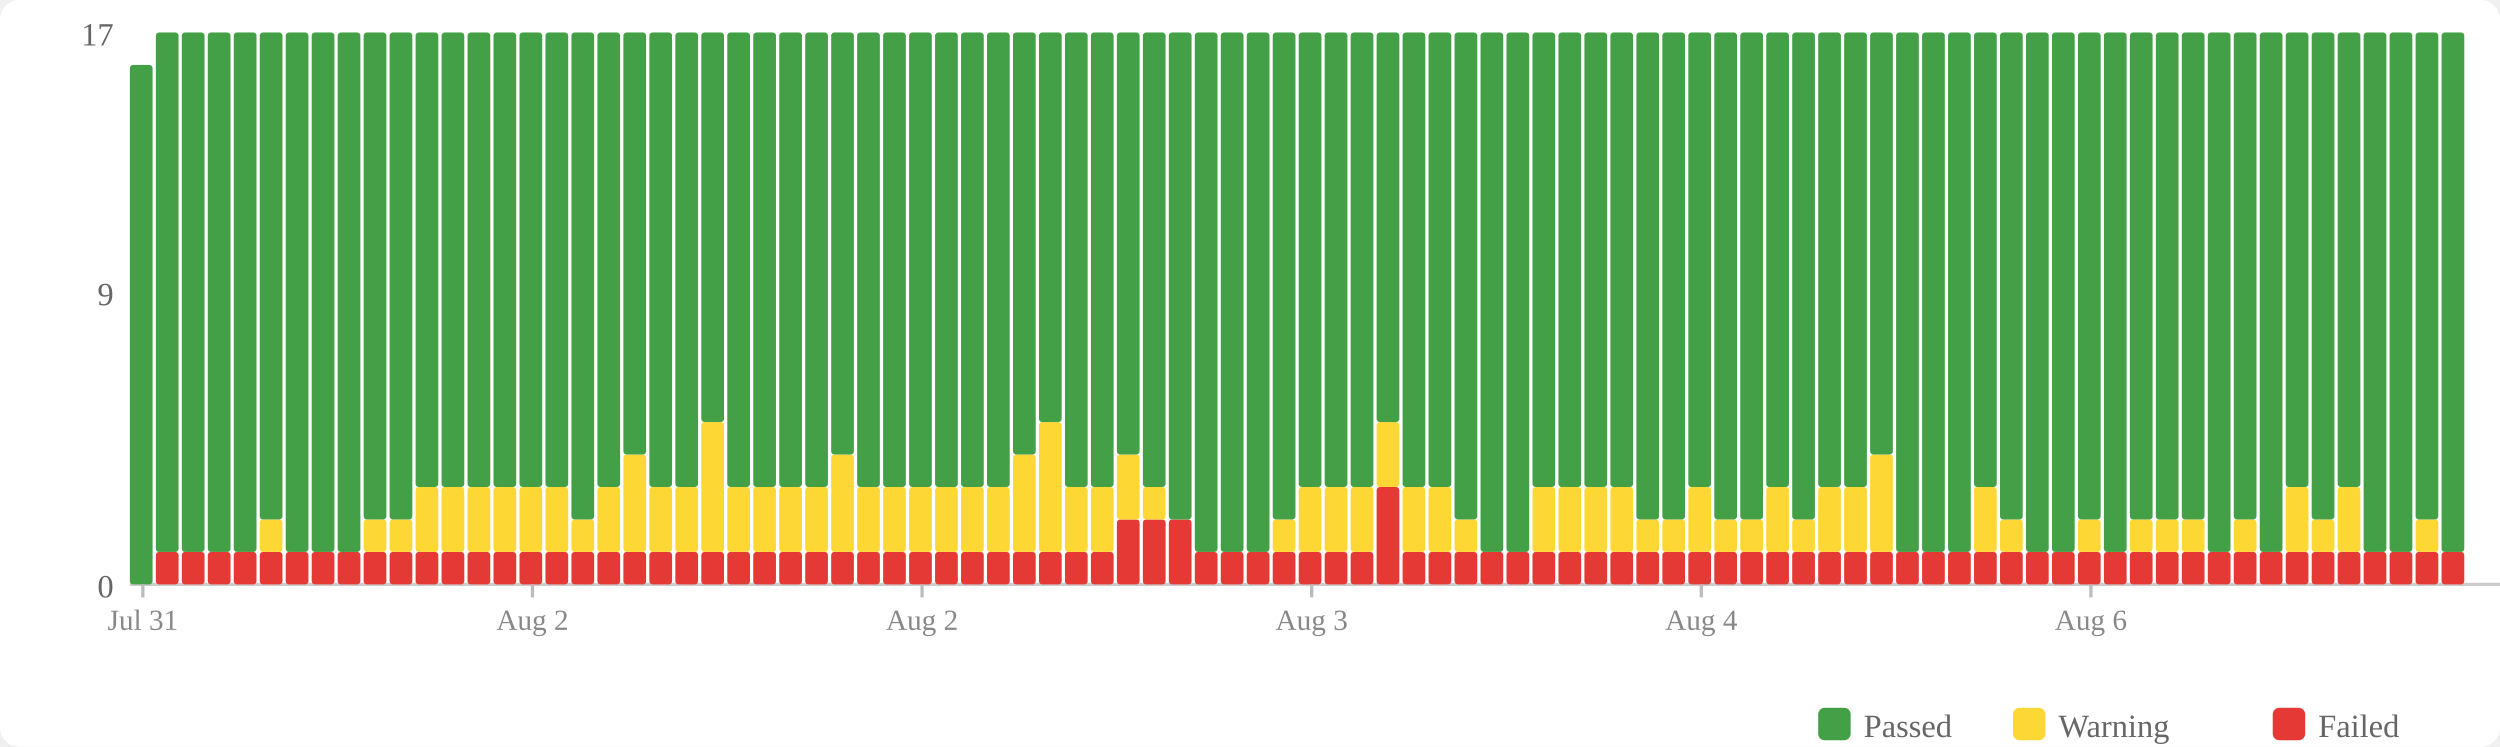
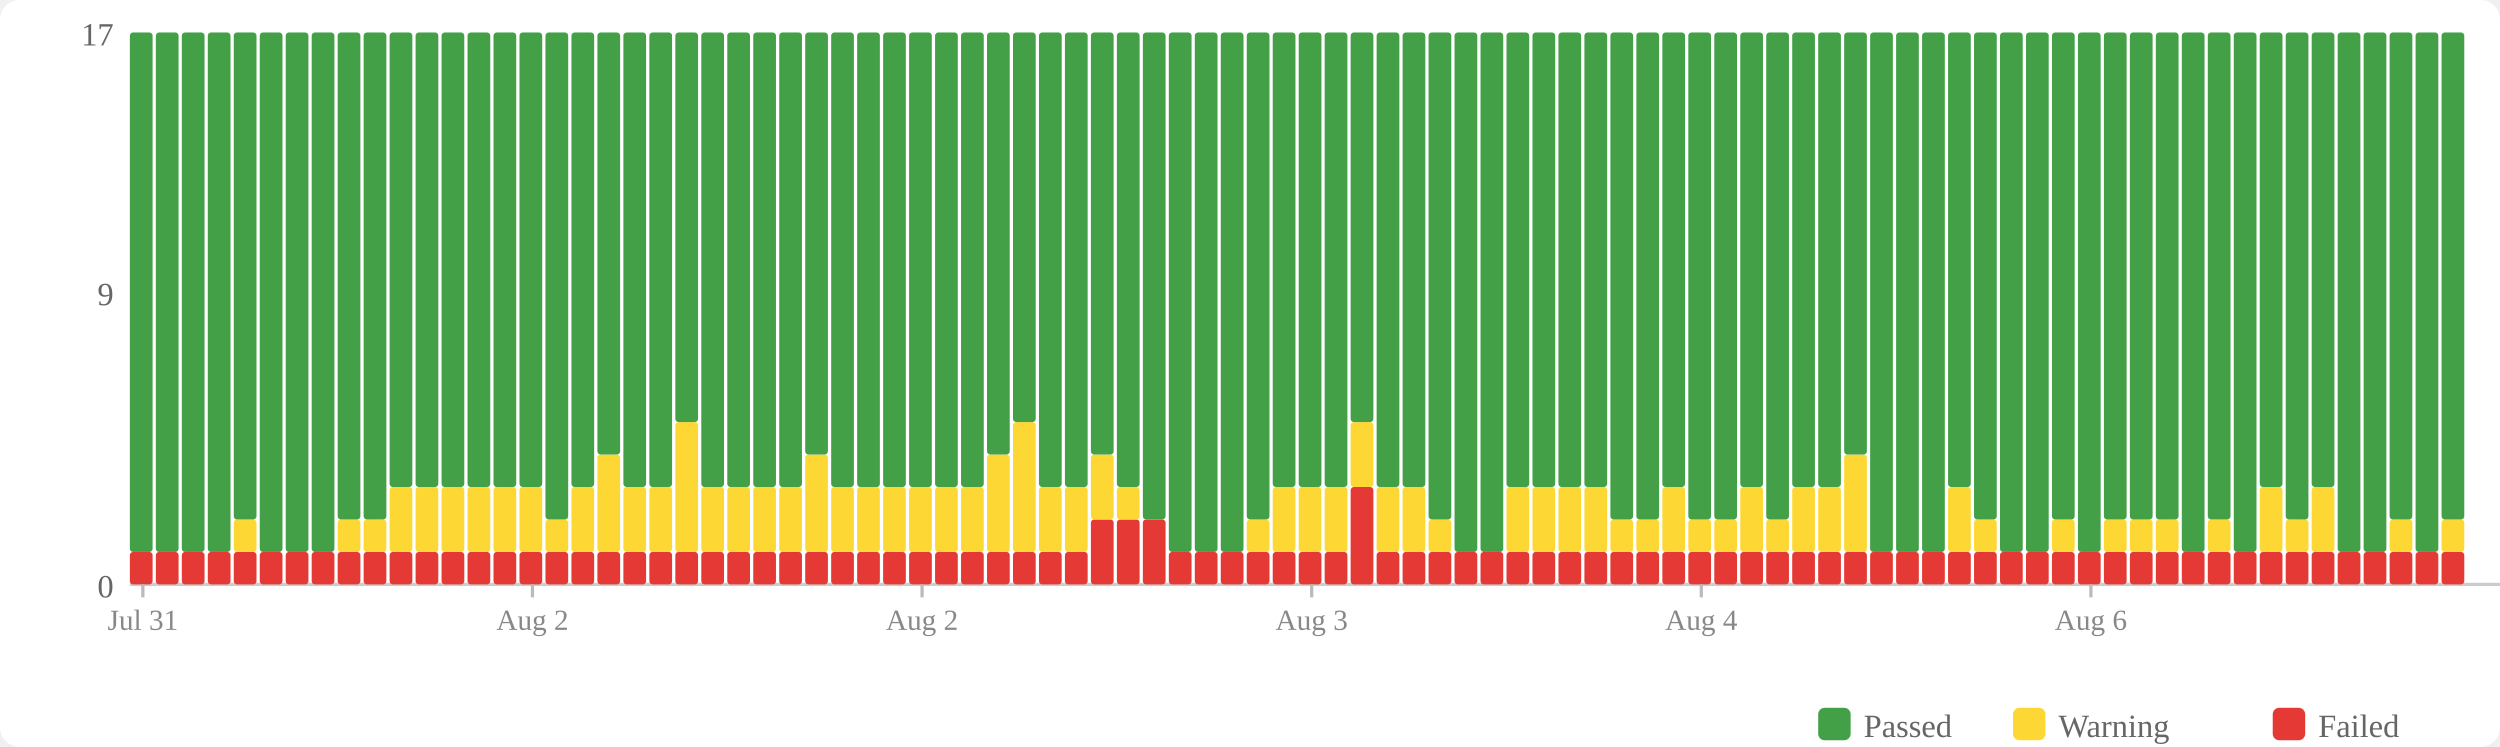
<svg xmlns="http://www.w3.org/2000/svg" width="770" height="230" viewBox="0 0 770 230">
  <rect width="770" height="230" fill="#fff" rx="6" />
  <rect x="560" y="218" width="10" height="10" fill="#43a047" rx="2" />
  <text x="574" y="227" font-size="10" fill="#666">Passed</text>
  <rect x="620" y="218" width="10" height="10" fill="#fdd835" rx="2" />
  <text x="634" y="227" font-size="10" fill="#666">Warning</text>
  <rect x="700" y="218" width="10" height="10" fill="#e53935" rx="2" />
  <text x="714" y="227" font-size="10" fill="#666">Failed</text>
  <text x="35" y="184" text-anchor="end" font-size="10" fill="#666">0</text>
  <text x="35" y="94" text-anchor="end" font-size="10" fill="#666">9</text>
  <text x="35" y="14" text-anchor="end" font-size="10" fill="#666">17</text>
  <line x1="40" y1="180" x2="770" y2="180" stroke="#ccc" stroke-width="1" />
-   <rect x="40" y="20" width="7" height="160" fill="#43a047" rx="1" />
+   <rect x="40" y="170" width="7" height="10" fill="#e53935" rx="1" />
+   <rect x="40" y="10" width="7" height="160" fill="#43a047" rx="1" />
  <rect x="48" y="170" width="7" height="10" fill="#e53935" rx="1" />
  <rect x="48" y="10" width="7" height="160" fill="#43a047" rx="1" />
  <rect x="56" y="170" width="7" height="10" fill="#e53935" rx="1" />
  <rect x="56" y="10" width="7" height="160" fill="#43a047" rx="1" />
  <rect x="64" y="170" width="7" height="10" fill="#e53935" rx="1" />
  <rect x="64" y="10" width="7" height="160" fill="#43a047" rx="1" />
  <rect x="72" y="170" width="7" height="10" fill="#e53935" rx="1" />
-   <rect x="72" y="10" width="7" height="160" fill="#43a047" rx="1" />
+   <rect x="72" y="160" width="7" height="10" fill="#fdd835" rx="1" />
+   <rect x="72" y="10" width="7" height="150" fill="#43a047" rx="1" />
  <rect x="80" y="170" width="7" height="10" fill="#e53935" rx="1" />
-   <rect x="80" y="160" width="7" height="10" fill="#fdd835" rx="1" />
-   <rect x="80" y="10" width="7" height="150" fill="#43a047" rx="1" />
+   <rect x="80" y="10" width="7" height="160" fill="#43a047" rx="1" />
  <rect x="88" y="170" width="7" height="10" fill="#e53935" rx="1" />
  <rect x="88" y="10" width="7" height="160" fill="#43a047" rx="1" />
  <rect x="96" y="170" width="7" height="10" fill="#e53935" rx="1" />
  <rect x="96" y="10" width="7" height="160" fill="#43a047" rx="1" />
  <rect x="104" y="170" width="7" height="10" fill="#e53935" rx="1" />
-   <rect x="104" y="10" width="7" height="160" fill="#43a047" rx="1" />
+   <rect x="104" y="160" width="7" height="10" fill="#fdd835" rx="1" />
+   <rect x="104" y="10" width="7" height="150" fill="#43a047" rx="1" />
  <rect x="112" y="170" width="7" height="10" fill="#e53935" rx="1" />
  <rect x="112" y="160" width="7" height="10" fill="#fdd835" rx="1" />
  <rect x="112" y="10" width="7" height="150" fill="#43a047" rx="1" />
  <rect x="120" y="170" width="7" height="10" fill="#e53935" rx="1" />
-   <rect x="120" y="160" width="7" height="10" fill="#fdd835" rx="1" />
-   <rect x="120" y="10" width="7" height="150" fill="#43a047" rx="1" />
+   <rect x="120" y="150" width="7" height="20" fill="#fdd835" rx="1" />
+   <rect x="120" y="10" width="7" height="140" fill="#43a047" rx="1" />
  <rect x="128" y="170" width="7" height="10" fill="#e53935" rx="1" />
  <rect x="128" y="150" width="7" height="20" fill="#fdd835" rx="1" />
  <rect x="128" y="10" width="7" height="140" fill="#43a047" rx="1" />
  <rect x="136" y="170" width="7" height="10" fill="#e53935" rx="1" />
  <rect x="136" y="150" width="7" height="20" fill="#fdd835" rx="1" />
  <rect x="136" y="10" width="7" height="140" fill="#43a047" rx="1" />
  <rect x="144" y="170" width="7" height="10" fill="#e53935" rx="1" />
  <rect x="144" y="150" width="7" height="20" fill="#fdd835" rx="1" />
  <rect x="144" y="10" width="7" height="140" fill="#43a047" rx="1" />
  <rect x="152" y="170" width="7" height="10" fill="#e53935" rx="1" />
  <rect x="152" y="150" width="7" height="20" fill="#fdd835" rx="1" />
  <rect x="152" y="10" width="7" height="140" fill="#43a047" rx="1" />
  <rect x="160" y="170" width="7" height="10" fill="#e53935" rx="1" />
  <rect x="160" y="150" width="7" height="20" fill="#fdd835" rx="1" />
  <rect x="160" y="10" width="7" height="140" fill="#43a047" rx="1" />
  <rect x="168" y="170" width="7" height="10" fill="#e53935" rx="1" />
-   <rect x="168" y="150" width="7" height="20" fill="#fdd835" rx="1" />
-   <rect x="168" y="10" width="7" height="140" fill="#43a047" rx="1" />
+   <rect x="168" y="160" width="7" height="10" fill="#fdd835" rx="1" />
+   <rect x="168" y="10" width="7" height="150" fill="#43a047" rx="1" />
  <rect x="176" y="170" width="7" height="10" fill="#e53935" rx="1" />
-   <rect x="176" y="160" width="7" height="10" fill="#fdd835" rx="1" />
-   <rect x="176" y="10" width="7" height="150" fill="#43a047" rx="1" />
+   <rect x="176" y="150" width="7" height="20" fill="#fdd835" rx="1" />
+   <rect x="176" y="10" width="7" height="140" fill="#43a047" rx="1" />
  <rect x="184" y="170" width="7" height="10" fill="#e53935" rx="1" />
-   <rect x="184" y="150" width="7" height="20" fill="#fdd835" rx="1" />
-   <rect x="184" y="10" width="7" height="140" fill="#43a047" rx="1" />
+   <rect x="184" y="140" width="7" height="30" fill="#fdd835" rx="1" />
+   <rect x="184" y="10" width="7" height="130" fill="#43a047" rx="1" />
  <rect x="192" y="170" width="7" height="10" fill="#e53935" rx="1" />
-   <rect x="192" y="140" width="7" height="30" fill="#fdd835" rx="1" />
-   <rect x="192" y="10" width="7" height="130" fill="#43a047" rx="1" />
+   <rect x="192" y="150" width="7" height="20" fill="#fdd835" rx="1" />
+   <rect x="192" y="10" width="7" height="140" fill="#43a047" rx="1" />
  <rect x="200" y="170" width="7" height="10" fill="#e53935" rx="1" />
  <rect x="200" y="150" width="7" height="20" fill="#fdd835" rx="1" />
  <rect x="200" y="10" width="7" height="140" fill="#43a047" rx="1" />
  <rect x="208" y="170" width="7" height="10" fill="#e53935" rx="1" />
-   <rect x="208" y="150" width="7" height="20" fill="#fdd835" rx="1" />
-   <rect x="208" y="10" width="7" height="140" fill="#43a047" rx="1" />
+   <rect x="208" y="130" width="7" height="40" fill="#fdd835" rx="1" />
+   <rect x="208" y="10" width="7" height="120" fill="#43a047" rx="1" />
  <rect x="216" y="170" width="7" height="10" fill="#e53935" rx="1" />
-   <rect x="216" y="130" width="7" height="40" fill="#fdd835" rx="1" />
-   <rect x="216" y="10" width="7" height="120" fill="#43a047" rx="1" />
+   <rect x="216" y="150" width="7" height="20" fill="#fdd835" rx="1" />
+   <rect x="216" y="10" width="7" height="140" fill="#43a047" rx="1" />
  <rect x="224" y="170" width="7" height="10" fill="#e53935" rx="1" />
  <rect x="224" y="150" width="7" height="20" fill="#fdd835" rx="1" />
  <rect x="224" y="10" width="7" height="140" fill="#43a047" rx="1" />
  <rect x="232" y="170" width="7" height="10" fill="#e53935" rx="1" />
  <rect x="232" y="150" width="7" height="20" fill="#fdd835" rx="1" />
  <rect x="232" y="10" width="7" height="140" fill="#43a047" rx="1" />
  <rect x="240" y="170" width="7" height="10" fill="#e53935" rx="1" />
  <rect x="240" y="150" width="7" height="20" fill="#fdd835" rx="1" />
  <rect x="240" y="10" width="7" height="140" fill="#43a047" rx="1" />
  <rect x="248" y="170" width="7" height="10" fill="#e53935" rx="1" />
-   <rect x="248" y="150" width="7" height="20" fill="#fdd835" rx="1" />
-   <rect x="248" y="10" width="7" height="140" fill="#43a047" rx="1" />
+   <rect x="248" y="140" width="7" height="30" fill="#fdd835" rx="1" />
+   <rect x="248" y="10" width="7" height="130" fill="#43a047" rx="1" />
  <rect x="256" y="170" width="7" height="10" fill="#e53935" rx="1" />
-   <rect x="256" y="140" width="7" height="30" fill="#fdd835" rx="1" />
-   <rect x="256" y="10" width="7" height="130" fill="#43a047" rx="1" />
+   <rect x="256" y="150" width="7" height="20" fill="#fdd835" rx="1" />
+   <rect x="256" y="10" width="7" height="140" fill="#43a047" rx="1" />
  <rect x="264" y="170" width="7" height="10" fill="#e53935" rx="1" />
  <rect x="264" y="150" width="7" height="20" fill="#fdd835" rx="1" />
  <rect x="264" y="10" width="7" height="140" fill="#43a047" rx="1" />
  <rect x="272" y="170" width="7" height="10" fill="#e53935" rx="1" />
  <rect x="272" y="150" width="7" height="20" fill="#fdd835" rx="1" />
  <rect x="272" y="10" width="7" height="140" fill="#43a047" rx="1" />
  <rect x="280" y="170" width="7" height="10" fill="#e53935" rx="1" />
  <rect x="280" y="150" width="7" height="20" fill="#fdd835" rx="1" />
  <rect x="280" y="10" width="7" height="140" fill="#43a047" rx="1" />
  <rect x="288" y="170" width="7" height="10" fill="#e53935" rx="1" />
  <rect x="288" y="150" width="7" height="20" fill="#fdd835" rx="1" />
  <rect x="288" y="10" width="7" height="140" fill="#43a047" rx="1" />
  <rect x="296" y="170" width="7" height="10" fill="#e53935" rx="1" />
  <rect x="296" y="150" width="7" height="20" fill="#fdd835" rx="1" />
  <rect x="296" y="10" width="7" height="140" fill="#43a047" rx="1" />
  <rect x="304" y="170" width="7" height="10" fill="#e53935" rx="1" />
-   <rect x="304" y="150" width="7" height="20" fill="#fdd835" rx="1" />
-   <rect x="304" y="10" width="7" height="140" fill="#43a047" rx="1" />
+   <rect x="304" y="140" width="7" height="30" fill="#fdd835" rx="1" />
+   <rect x="304" y="10" width="7" height="130" fill="#43a047" rx="1" />
  <rect x="312" y="170" width="7" height="10" fill="#e53935" rx="1" />
-   <rect x="312" y="140" width="7" height="30" fill="#fdd835" rx="1" />
-   <rect x="312" y="10" width="7" height="130" fill="#43a047" rx="1" />
+   <rect x="312" y="130" width="7" height="40" fill="#fdd835" rx="1" />
+   <rect x="312" y="10" width="7" height="120" fill="#43a047" rx="1" />
  <rect x="320" y="170" width="7" height="10" fill="#e53935" rx="1" />
-   <rect x="320" y="130" width="7" height="40" fill="#fdd835" rx="1" />
-   <rect x="320" y="10" width="7" height="120" fill="#43a047" rx="1" />
+   <rect x="320" y="150" width="7" height="20" fill="#fdd835" rx="1" />
+   <rect x="320" y="10" width="7" height="140" fill="#43a047" rx="1" />
  <rect x="328" y="170" width="7" height="10" fill="#e53935" rx="1" />
  <rect x="328" y="150" width="7" height="20" fill="#fdd835" rx="1" />
  <rect x="328" y="10" width="7" height="140" fill="#43a047" rx="1" />
-   <rect x="336" y="170" width="7" height="10" fill="#e53935" rx="1" />
-   <rect x="336" y="150" width="7" height="20" fill="#fdd835" rx="1" />
-   <rect x="336" y="10" width="7" height="140" fill="#43a047" rx="1" />
+   <rect x="336" y="160" width="7" height="20" fill="#e53935" rx="1" />
+   <rect x="336" y="140" width="7" height="20" fill="#fdd835" rx="1" />
+   <rect x="336" y="10" width="7" height="130" fill="#43a047" rx="1" />
  <rect x="344" y="160" width="7" height="20" fill="#e53935" rx="1" />
-   <rect x="344" y="140" width="7" height="20" fill="#fdd835" rx="1" />
-   <rect x="344" y="10" width="7" height="130" fill="#43a047" rx="1" />
+   <rect x="344" y="150" width="7" height="10" fill="#fdd835" rx="1" />
+   <rect x="344" y="10" width="7" height="140" fill="#43a047" rx="1" />
  <rect x="352" y="160" width="7" height="20" fill="#e53935" rx="1" />
-   <rect x="352" y="150" width="7" height="10" fill="#fdd835" rx="1" />
-   <rect x="352" y="10" width="7" height="140" fill="#43a047" rx="1" />
-   <rect x="360" y="160" width="7" height="20" fill="#e53935" rx="1" />
-   <rect x="360" y="10" width="7" height="150" fill="#43a047" rx="1" />
+   <rect x="352" y="10" width="7" height="150" fill="#43a047" rx="1" />
+   <rect x="360" y="170" width="7" height="10" fill="#e53935" rx="1" />
+   <rect x="360" y="10" width="7" height="160" fill="#43a047" rx="1" />
  <rect x="368" y="170" width="7" height="10" fill="#e53935" rx="1" />
  <rect x="368" y="10" width="7" height="160" fill="#43a047" rx="1" />
  <rect x="376" y="170" width="7" height="10" fill="#e53935" rx="1" />
  <rect x="376" y="10" width="7" height="160" fill="#43a047" rx="1" />
  <rect x="384" y="170" width="7" height="10" fill="#e53935" rx="1" />
-   <rect x="384" y="10" width="7" height="160" fill="#43a047" rx="1" />
+   <rect x="384" y="160" width="7" height="10" fill="#fdd835" rx="1" />
+   <rect x="384" y="10" width="7" height="150" fill="#43a047" rx="1" />
  <rect x="392" y="170" width="7" height="10" fill="#e53935" rx="1" />
-   <rect x="392" y="160" width="7" height="10" fill="#fdd835" rx="1" />
-   <rect x="392" y="10" width="7" height="150" fill="#43a047" rx="1" />
+   <rect x="392" y="150" width="7" height="20" fill="#fdd835" rx="1" />
+   <rect x="392" y="10" width="7" height="140" fill="#43a047" rx="1" />
  <rect x="400" y="170" width="7" height="10" fill="#e53935" rx="1" />
  <rect x="400" y="150" width="7" height="20" fill="#fdd835" rx="1" />
  <rect x="400" y="10" width="7" height="140" fill="#43a047" rx="1" />
  <rect x="408" y="170" width="7" height="10" fill="#e53935" rx="1" />
  <rect x="408" y="150" width="7" height="20" fill="#fdd835" rx="1" />
  <rect x="408" y="10" width="7" height="140" fill="#43a047" rx="1" />
-   <rect x="416" y="170" width="7" height="10" fill="#e53935" rx="1" />
-   <rect x="416" y="150" width="7" height="20" fill="#fdd835" rx="1" />
-   <rect x="416" y="10" width="7" height="140" fill="#43a047" rx="1" />
-   <rect x="424" y="150" width="7" height="30" fill="#e53935" rx="1" />
-   <rect x="424" y="130" width="7" height="20" fill="#fdd835" rx="1" />
-   <rect x="424" y="10" width="7" height="120" fill="#43a047" rx="1" />
+   <rect x="416" y="150" width="7" height="30" fill="#e53935" rx="1" />
+   <rect x="416" y="130" width="7" height="20" fill="#fdd835" rx="1" />
+   <rect x="416" y="10" width="7" height="120" fill="#43a047" rx="1" />
+   <rect x="424" y="170" width="7" height="10" fill="#e53935" rx="1" />
+   <rect x="424" y="150" width="7" height="20" fill="#fdd835" rx="1" />
+   <rect x="424" y="10" width="7" height="140" fill="#43a047" rx="1" />
  <rect x="432" y="170" width="7" height="10" fill="#e53935" rx="1" />
  <rect x="432" y="150" width="7" height="20" fill="#fdd835" rx="1" />
  <rect x="432" y="10" width="7" height="140" fill="#43a047" rx="1" />
  <rect x="440" y="170" width="7" height="10" fill="#e53935" rx="1" />
-   <rect x="440" y="150" width="7" height="20" fill="#fdd835" rx="1" />
-   <rect x="440" y="10" width="7" height="140" fill="#43a047" rx="1" />
+   <rect x="440" y="160" width="7" height="10" fill="#fdd835" rx="1" />
+   <rect x="440" y="10" width="7" height="150" fill="#43a047" rx="1" />
  <rect x="448" y="170" width="7" height="10" fill="#e53935" rx="1" />
-   <rect x="448" y="160" width="7" height="10" fill="#fdd835" rx="1" />
-   <rect x="448" y="10" width="7" height="150" fill="#43a047" rx="1" />
+   <rect x="448" y="10" width="7" height="160" fill="#43a047" rx="1" />
  <rect x="456" y="170" width="7" height="10" fill="#e53935" rx="1" />
  <rect x="456" y="10" width="7" height="160" fill="#43a047" rx="1" />
  <rect x="464" y="170" width="7" height="10" fill="#e53935" rx="1" />
-   <rect x="464" y="10" width="7" height="160" fill="#43a047" rx="1" />
+   <rect x="464" y="150" width="7" height="20" fill="#fdd835" rx="1" />
+   <rect x="464" y="10" width="7" height="140" fill="#43a047" rx="1" />
  <rect x="472" y="170" width="7" height="10" fill="#e53935" rx="1" />
  <rect x="472" y="150" width="7" height="20" fill="#fdd835" rx="1" />
  <rect x="472" y="10" width="7" height="140" fill="#43a047" rx="1" />
  <rect x="480" y="170" width="7" height="10" fill="#e53935" rx="1" />
  <rect x="480" y="150" width="7" height="20" fill="#fdd835" rx="1" />
  <rect x="480" y="10" width="7" height="140" fill="#43a047" rx="1" />
  <rect x="488" y="170" width="7" height="10" fill="#e53935" rx="1" />
  <rect x="488" y="150" width="7" height="20" fill="#fdd835" rx="1" />
  <rect x="488" y="10" width="7" height="140" fill="#43a047" rx="1" />
  <rect x="496" y="170" width="7" height="10" fill="#e53935" rx="1" />
-   <rect x="496" y="150" width="7" height="20" fill="#fdd835" rx="1" />
-   <rect x="496" y="10" width="7" height="140" fill="#43a047" rx="1" />
+   <rect x="496" y="160" width="7" height="10" fill="#fdd835" rx="1" />
+   <rect x="496" y="10" width="7" height="150" fill="#43a047" rx="1" />
  <rect x="504" y="170" width="7" height="10" fill="#e53935" rx="1" />
  <rect x="504" y="160" width="7" height="10" fill="#fdd835" rx="1" />
  <rect x="504" y="10" width="7" height="150" fill="#43a047" rx="1" />
  <rect x="512" y="170" width="7" height="10" fill="#e53935" rx="1" />
-   <rect x="512" y="160" width="7" height="10" fill="#fdd835" rx="1" />
-   <rect x="512" y="10" width="7" height="150" fill="#43a047" rx="1" />
+   <rect x="512" y="150" width="7" height="20" fill="#fdd835" rx="1" />
+   <rect x="512" y="10" width="7" height="140" fill="#43a047" rx="1" />
  <rect x="520" y="170" width="7" height="10" fill="#e53935" rx="1" />
-   <rect x="520" y="150" width="7" height="20" fill="#fdd835" rx="1" />
-   <rect x="520" y="10" width="7" height="140" fill="#43a047" rx="1" />
+   <rect x="520" y="160" width="7" height="10" fill="#fdd835" rx="1" />
+   <rect x="520" y="10" width="7" height="150" fill="#43a047" rx="1" />
  <rect x="528" y="170" width="7" height="10" fill="#e53935" rx="1" />
  <rect x="528" y="160" width="7" height="10" fill="#fdd835" rx="1" />
  <rect x="528" y="10" width="7" height="150" fill="#43a047" rx="1" />
  <rect x="536" y="170" width="7" height="10" fill="#e53935" rx="1" />
-   <rect x="536" y="160" width="7" height="10" fill="#fdd835" rx="1" />
-   <rect x="536" y="10" width="7" height="150" fill="#43a047" rx="1" />
+   <rect x="536" y="150" width="7" height="20" fill="#fdd835" rx="1" />
+   <rect x="536" y="10" width="7" height="140" fill="#43a047" rx="1" />
  <rect x="544" y="170" width="7" height="10" fill="#e53935" rx="1" />
-   <rect x="544" y="150" width="7" height="20" fill="#fdd835" rx="1" />
-   <rect x="544" y="10" width="7" height="140" fill="#43a047" rx="1" />
+   <rect x="544" y="160" width="7" height="10" fill="#fdd835" rx="1" />
+   <rect x="544" y="10" width="7" height="150" fill="#43a047" rx="1" />
  <rect x="552" y="170" width="7" height="10" fill="#e53935" rx="1" />
-   <rect x="552" y="160" width="7" height="10" fill="#fdd835" rx="1" />
-   <rect x="552" y="10" width="7" height="150" fill="#43a047" rx="1" />
+   <rect x="552" y="150" width="7" height="20" fill="#fdd835" rx="1" />
+   <rect x="552" y="10" width="7" height="140" fill="#43a047" rx="1" />
  <rect x="560" y="170" width="7" height="10" fill="#e53935" rx="1" />
  <rect x="560" y="150" width="7" height="20" fill="#fdd835" rx="1" />
  <rect x="560" y="10" width="7" height="140" fill="#43a047" rx="1" />
  <rect x="568" y="170" width="7" height="10" fill="#e53935" rx="1" />
-   <rect x="568" y="150" width="7" height="20" fill="#fdd835" rx="1" />
-   <rect x="568" y="10" width="7" height="140" fill="#43a047" rx="1" />
+   <rect x="568" y="140" width="7" height="30" fill="#fdd835" rx="1" />
+   <rect x="568" y="10" width="7" height="130" fill="#43a047" rx="1" />
  <rect x="576" y="170" width="7" height="10" fill="#e53935" rx="1" />
-   <rect x="576" y="140" width="7" height="30" fill="#fdd835" rx="1" />
-   <rect x="576" y="10" width="7" height="130" fill="#43a047" rx="1" />
+   <rect x="576" y="10" width="7" height="160" fill="#43a047" rx="1" />
  <rect x="584" y="170" width="7" height="10" fill="#e53935" rx="1" />
  <rect x="584" y="10" width="7" height="160" fill="#43a047" rx="1" />
  <rect x="592" y="170" width="7" height="10" fill="#e53935" rx="1" />
  <rect x="592" y="10" width="7" height="160" fill="#43a047" rx="1" />
  <rect x="600" y="170" width="7" height="10" fill="#e53935" rx="1" />
-   <rect x="600" y="10" width="7" height="160" fill="#43a047" rx="1" />
+   <rect x="600" y="150" width="7" height="20" fill="#fdd835" rx="1" />
+   <rect x="600" y="10" width="7" height="140" fill="#43a047" rx="1" />
  <rect x="608" y="170" width="7" height="10" fill="#e53935" rx="1" />
-   <rect x="608" y="150" width="7" height="20" fill="#fdd835" rx="1" />
-   <rect x="608" y="10" width="7" height="140" fill="#43a047" rx="1" />
+   <rect x="608" y="160" width="7" height="10" fill="#fdd835" rx="1" />
+   <rect x="608" y="10" width="7" height="150" fill="#43a047" rx="1" />
  <rect x="616" y="170" width="7" height="10" fill="#e53935" rx="1" />
-   <rect x="616" y="160" width="7" height="10" fill="#fdd835" rx="1" />
-   <rect x="616" y="10" width="7" height="150" fill="#43a047" rx="1" />
+   <rect x="616" y="10" width="7" height="160" fill="#43a047" rx="1" />
  <rect x="624" y="170" width="7" height="10" fill="#e53935" rx="1" />
  <rect x="624" y="10" width="7" height="160" fill="#43a047" rx="1" />
  <rect x="632" y="170" width="7" height="10" fill="#e53935" rx="1" />
-   <rect x="632" y="10" width="7" height="160" fill="#43a047" rx="1" />
+   <rect x="632" y="160" width="7" height="10" fill="#fdd835" rx="1" />
+   <rect x="632" y="10" width="7" height="150" fill="#43a047" rx="1" />
  <rect x="640" y="170" width="7" height="10" fill="#e53935" rx="1" />
-   <rect x="640" y="160" width="7" height="10" fill="#fdd835" rx="1" />
-   <rect x="640" y="10" width="7" height="150" fill="#43a047" rx="1" />
+   <rect x="640" y="10" width="7" height="160" fill="#43a047" rx="1" />
  <rect x="648" y="170" width="7" height="10" fill="#e53935" rx="1" />
-   <rect x="648" y="10" width="7" height="160" fill="#43a047" rx="1" />
+   <rect x="648" y="160" width="7" height="10" fill="#fdd835" rx="1" />
+   <rect x="648" y="10" width="7" height="150" fill="#43a047" rx="1" />
  <rect x="656" y="170" width="7" height="10" fill="#e53935" rx="1" />
  <rect x="656" y="160" width="7" height="10" fill="#fdd835" rx="1" />
  <rect x="656" y="10" width="7" height="150" fill="#43a047" rx="1" />
  <rect x="664" y="170" width="7" height="10" fill="#e53935" rx="1" />
  <rect x="664" y="160" width="7" height="10" fill="#fdd835" rx="1" />
  <rect x="664" y="10" width="7" height="150" fill="#43a047" rx="1" />
  <rect x="672" y="170" width="7" height="10" fill="#e53935" rx="1" />
-   <rect x="672" y="160" width="7" height="10" fill="#fdd835" rx="1" />
-   <rect x="672" y="10" width="7" height="150" fill="#43a047" rx="1" />
+   <rect x="672" y="10" width="7" height="160" fill="#43a047" rx="1" />
  <rect x="680" y="170" width="7" height="10" fill="#e53935" rx="1" />
-   <rect x="680" y="10" width="7" height="160" fill="#43a047" rx="1" />
+   <rect x="680" y="160" width="7" height="10" fill="#fdd835" rx="1" />
+   <rect x="680" y="10" width="7" height="150" fill="#43a047" rx="1" />
  <rect x="688" y="170" width="7" height="10" fill="#e53935" rx="1" />
-   <rect x="688" y="160" width="7" height="10" fill="#fdd835" rx="1" />
-   <rect x="688" y="10" width="7" height="150" fill="#43a047" rx="1" />
+   <rect x="688" y="10" width="7" height="160" fill="#43a047" rx="1" />
  <rect x="696" y="170" width="7" height="10" fill="#e53935" rx="1" />
-   <rect x="696" y="10" width="7" height="160" fill="#43a047" rx="1" />
+   <rect x="696" y="150" width="7" height="20" fill="#fdd835" rx="1" />
+   <rect x="696" y="10" width="7" height="140" fill="#43a047" rx="1" />
  <rect x="704" y="170" width="7" height="10" fill="#e53935" rx="1" />
-   <rect x="704" y="150" width="7" height="20" fill="#fdd835" rx="1" />
-   <rect x="704" y="10" width="7" height="140" fill="#43a047" rx="1" />
+   <rect x="704" y="160" width="7" height="10" fill="#fdd835" rx="1" />
+   <rect x="704" y="10" width="7" height="150" fill="#43a047" rx="1" />
  <rect x="712" y="170" width="7" height="10" fill="#e53935" rx="1" />
-   <rect x="712" y="160" width="7" height="10" fill="#fdd835" rx="1" />
-   <rect x="712" y="10" width="7" height="150" fill="#43a047" rx="1" />
+   <rect x="712" y="150" width="7" height="20" fill="#fdd835" rx="1" />
+   <rect x="712" y="10" width="7" height="140" fill="#43a047" rx="1" />
  <rect x="720" y="170" width="7" height="10" fill="#e53935" rx="1" />
-   <rect x="720" y="150" width="7" height="20" fill="#fdd835" rx="1" />
-   <rect x="720" y="10" width="7" height="140" fill="#43a047" rx="1" />
+   <rect x="720" y="10" width="7" height="160" fill="#43a047" rx="1" />
  <rect x="728" y="170" width="7" height="10" fill="#e53935" rx="1" />
  <rect x="728" y="10" width="7" height="160" fill="#43a047" rx="1" />
  <rect x="736" y="170" width="7" height="10" fill="#e53935" rx="1" />
-   <rect x="736" y="10" width="7" height="160" fill="#43a047" rx="1" />
+   <rect x="736" y="160" width="7" height="10" fill="#fdd835" rx="1" />
+   <rect x="736" y="10" width="7" height="150" fill="#43a047" rx="1" />
  <rect x="744" y="170" width="7" height="10" fill="#e53935" rx="1" />
-   <rect x="744" y="160" width="7" height="10" fill="#fdd835" rx="1" />
-   <rect x="744" y="10" width="7" height="150" fill="#43a047" rx="1" />
+   <rect x="744" y="10" width="7" height="160" fill="#43a047" rx="1" />
  <rect x="752" y="170" width="7" height="10" fill="#e53935" rx="1" />
-   <rect x="752" y="10" width="7" height="160" fill="#43a047" rx="1" />
+   <rect x="752" y="160" width="7" height="10" fill="#fdd835" rx="1" />
+   <rect x="752" y="10" width="7" height="150" fill="#43a047" rx="1" />
  <line x1="44.0" y1="180" x2="44.0" y2="184" stroke="#bbb" stroke-width="1" />
  <text x="44.0" y="194" text-anchor="middle" font-size="9" fill="#888">Jul 31</text>
  <line x1="164.0" y1="180" x2="164.0" y2="184" stroke="#bbb" stroke-width="1" />
  <text x="164.0" y="194" text-anchor="middle" font-size="9" fill="#888">Aug 2</text>
  <line x1="284.0" y1="180" x2="284.0" y2="184" stroke="#bbb" stroke-width="1" />
  <text x="284.0" y="194" text-anchor="middle" font-size="9" fill="#888">Aug 2</text>
  <line x1="404.0" y1="180" x2="404.0" y2="184" stroke="#bbb" stroke-width="1" />
  <text x="404.0" y="194" text-anchor="middle" font-size="9" fill="#888">Aug 3</text>
  <line x1="524.0" y1="180" x2="524.0" y2="184" stroke="#bbb" stroke-width="1" />
  <text x="524.0" y="194" text-anchor="middle" font-size="9" fill="#888">Aug 4</text>
  <line x1="644.0" y1="180" x2="644.0" y2="184" stroke="#bbb" stroke-width="1" />
  <text x="644.0" y="194" text-anchor="middle" font-size="9" fill="#888">Aug 6</text>
</svg>
